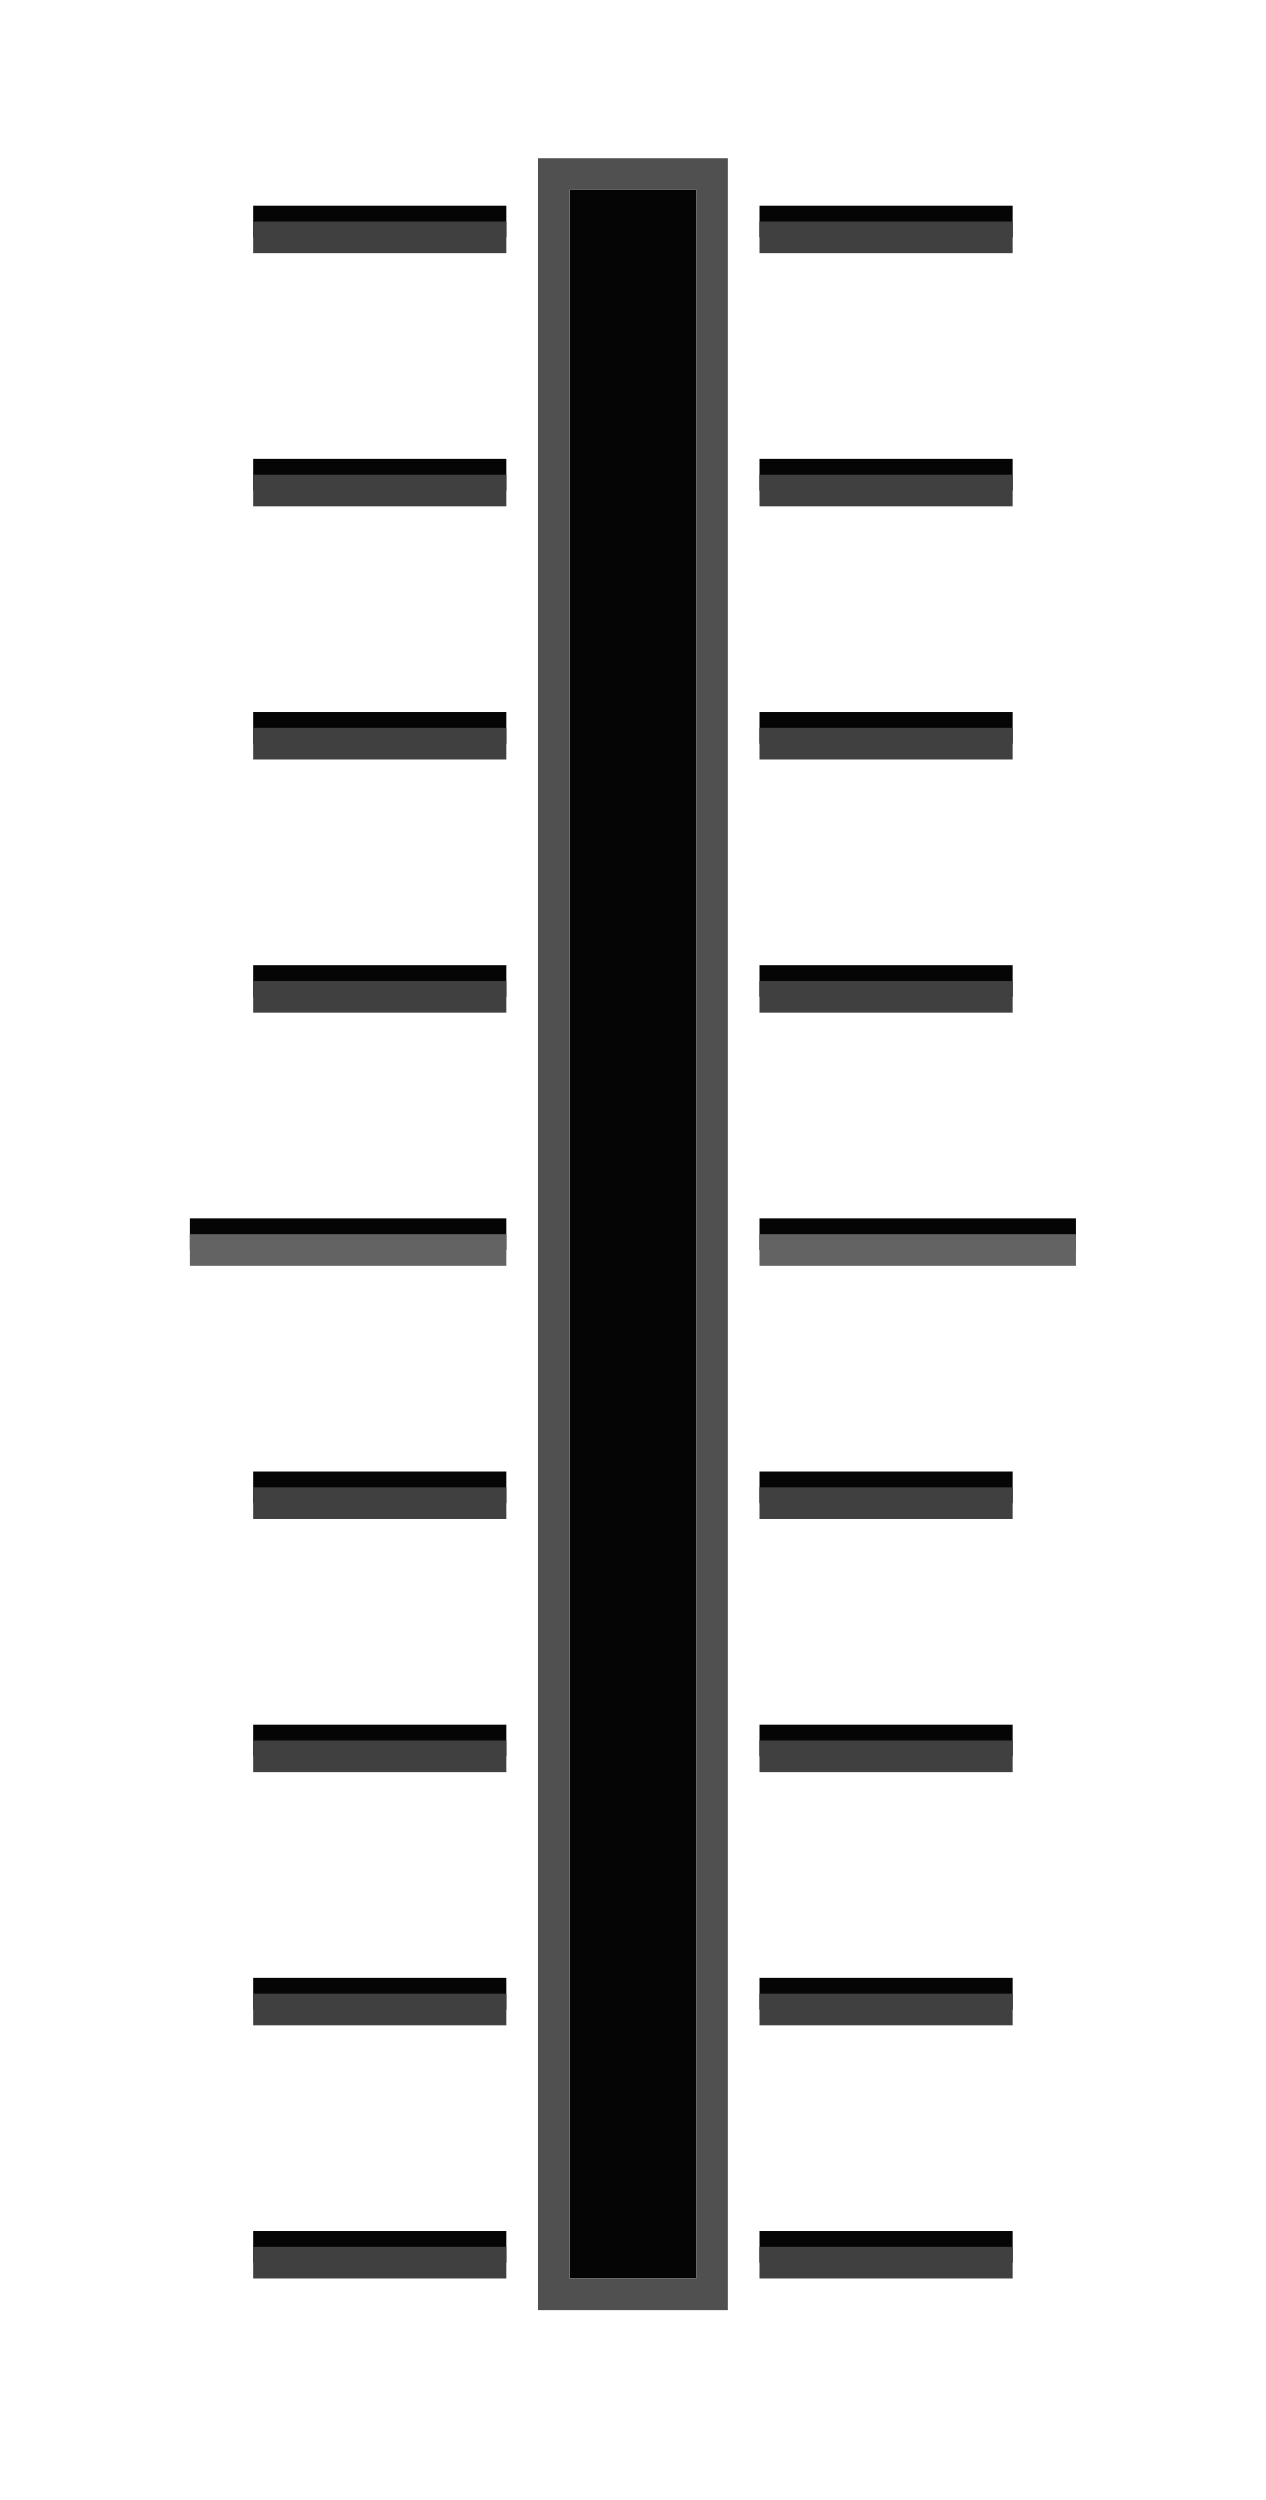
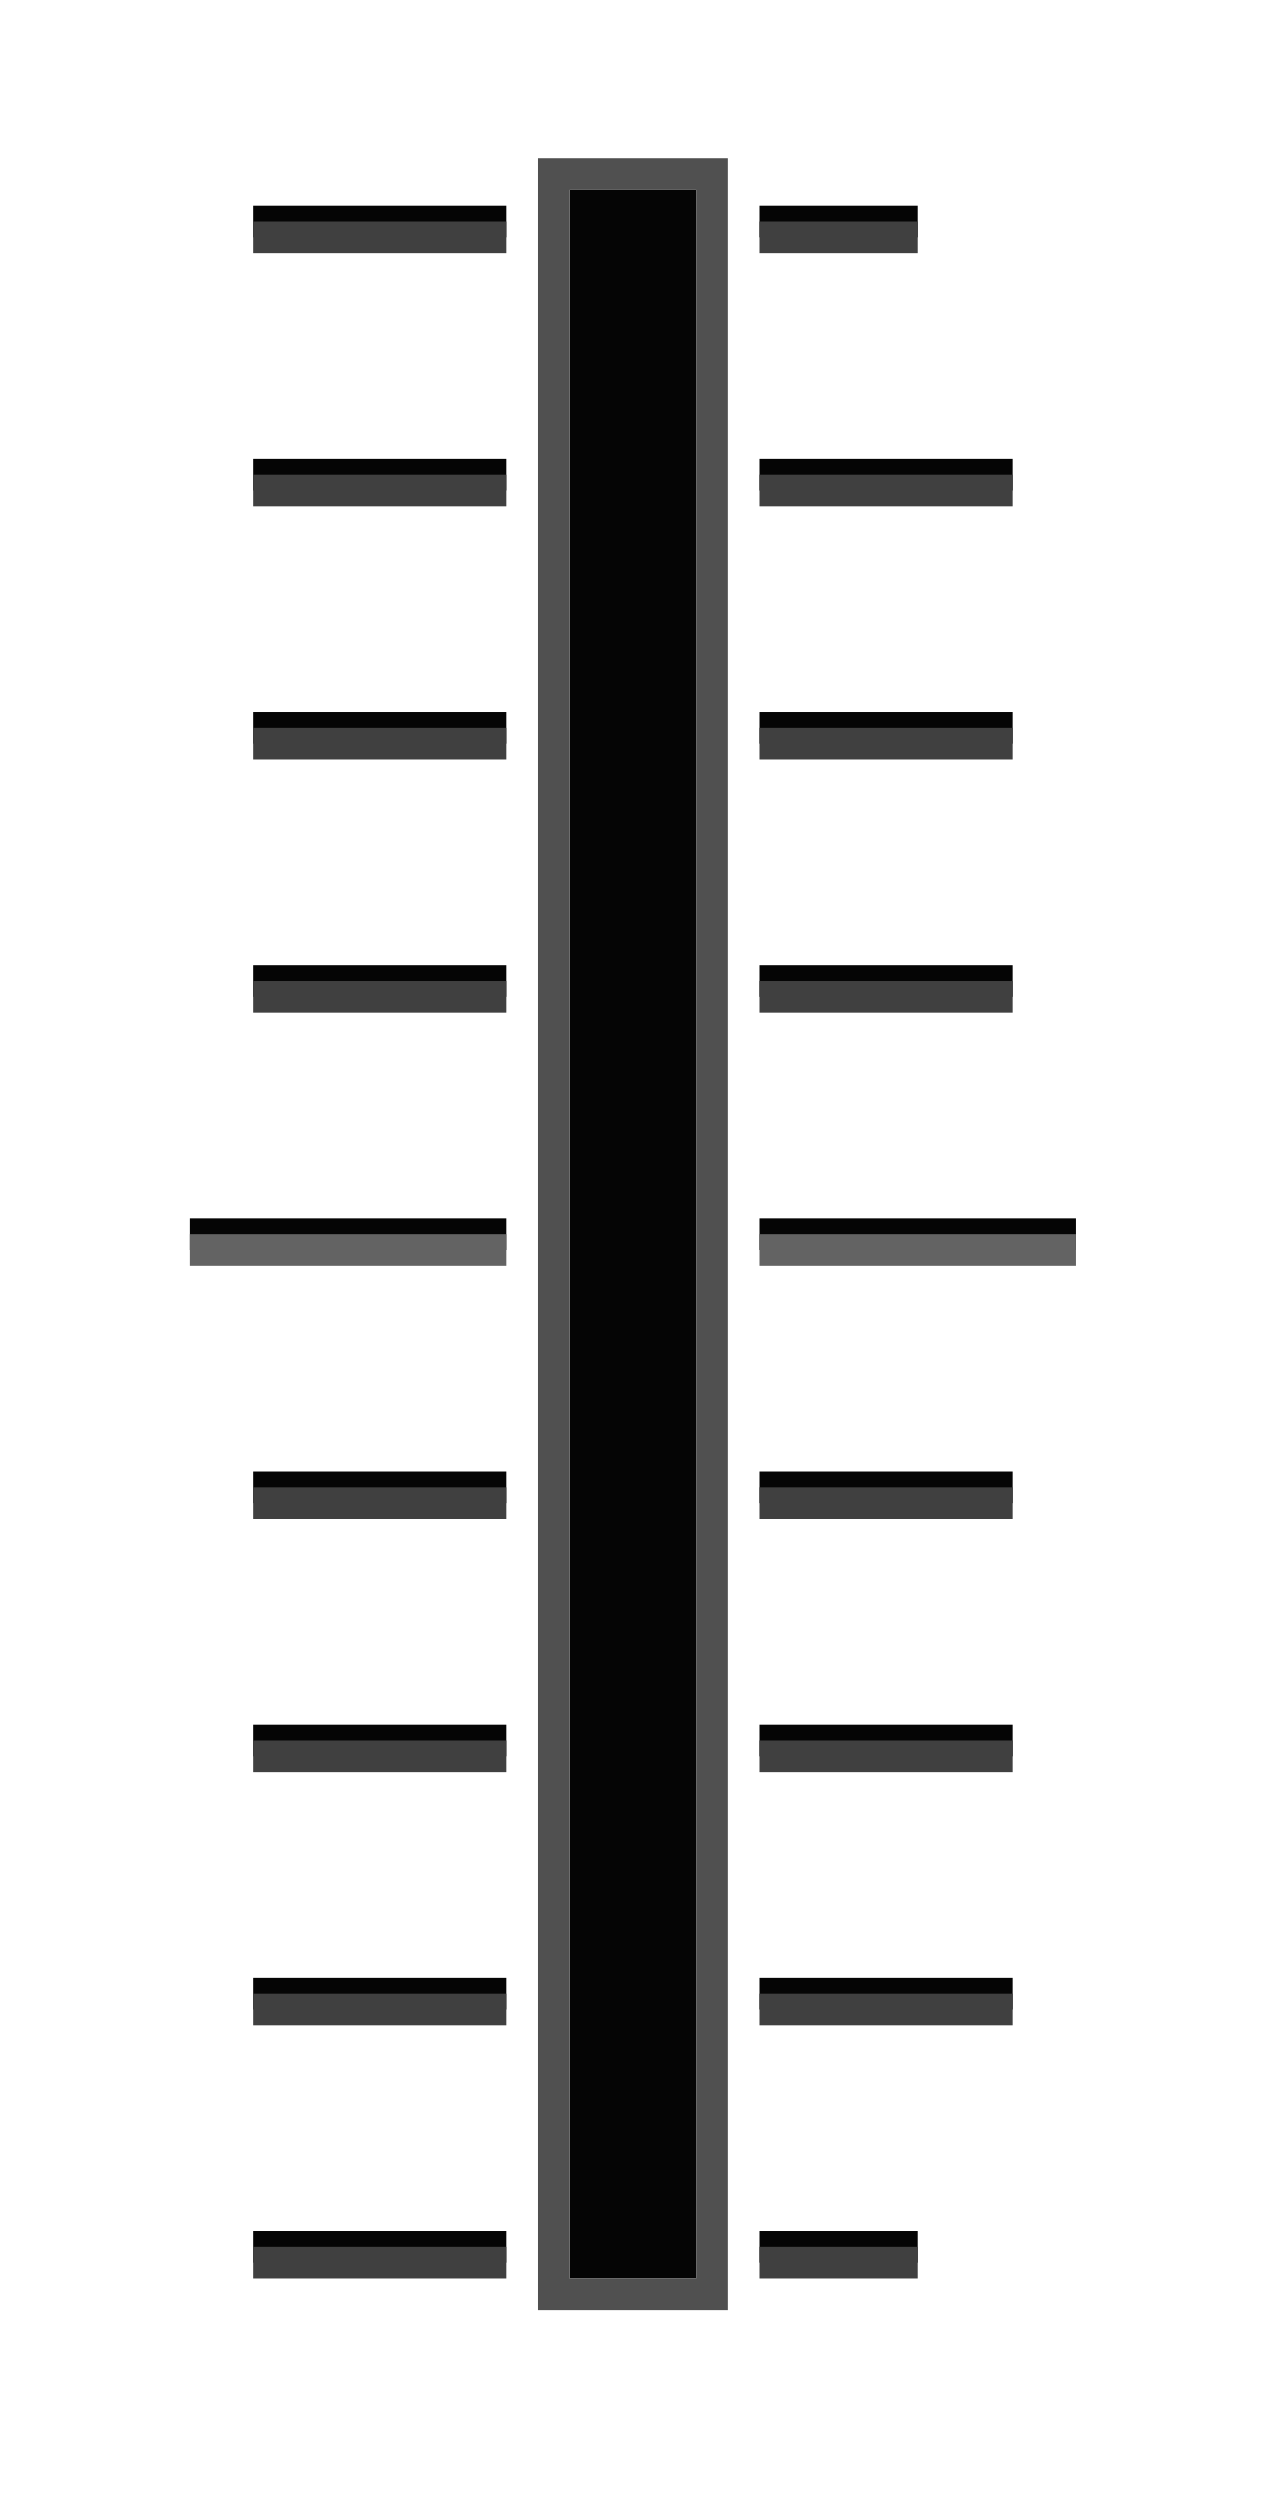
<svg xmlns="http://www.w3.org/2000/svg" id="svg84" version="1.1" height="79" width="40">
  <defs id="defs88" />
  <path style="color:#000000;fill:#050505;stroke-width:1" d="m 8,6.5 h 8 v 1 H 8 Z" id="path4" />
  <path style="color:#000000;fill:#050505;stroke-width:1" d="M 6,38.5 H 16 V 39.5 H 6 Z" id="path8" />
  <path style="color:#000000;fill:#050505;stroke-width:1" d="m 8,46.5 h 8 V 47.5 H 8 Z" id="path10" />
  <path style="color:#000000;fill:#050505;stroke-width:1" d="m 8,54.5 h 8 V 55.5 H 8 Z" id="path12" />
  <path style="color:#000000;fill:#050505;stroke-width:1" d="m 8,62.5 h 8 V 63.5 H 8 Z" id="path14" />
  <path style="color:#000000;fill:#050505;stroke-width:1" d="M 34,38.5 H 24 V 39.5 h 10 z" id="path22" />
  <path style="color:#000000;fill:#050505;stroke-width:1" d="M 32,46.5 H 24 V 47.5 h 8 z" id="path24" />
  <path style="color:#000000;fill:#050505;stroke-width:1" d="M 32,54.5 H 24 V 55.5 h 8 z" id="path26" />
  <path style="color:#000000;fill:#050505;stroke-width:1" d="M 32,62.5 H 24 V 63.5 h 8 z" id="path28" />
  <path style="color:#000000;fill:#050505;stroke-width:1" d="m 8,70.5 h 8 v 1 H 8 Z" id="path34" />
-   <path style="color:#000000;fill:#050505;stroke-width:1" d="m 32,70.5 h -8 v 1 h 8 z" id="path36" />
+   <path style="color:#000000;fill:#050505;stroke-width:1" d="m 29,70.5 h -5 v 1 h 5 z" id="path36" />
  <g id="g44" style="fill:#636363;stroke-width:1" transform="translate(0,-18.00007)">
    <path id="path40" d="M 6,57 H 16 V 58 H 6 Z" style="color:#000000" />
    <path id="path42" d="M 34,57 H 24 V 58 h 10 z" style="color:#000000" />
  </g>
  <path style="color:#000000;fill:#404040;stroke-width:1" d="m 8,7 h 8 v 1 H 8 Z" id="path48" />
  <path style="color:#000000;fill:#404040;stroke-width:1" d="m 8,47 h 8 v 1 H 8 Z" id="path52" />
  <path style="color:#000000;fill:#404040;stroke-width:1" d="m 8,55 h 8 V 56 H 8 Z" id="path54" />
  <path style="color:#000000;fill:#404040;stroke-width:1" d="m 8,63 h 8 v 1 H 8 Z" id="path56" />
  <path style="color:#000000;fill:#404040;stroke-width:1" d="M 32,47 H 24 V 48 h 8 z" id="path64" />
  <path style="color:#000000;fill:#404040;stroke-width:1" d="M 32,55 H 24 V 56 h 8 z" id="path66" />
  <path style="color:#000000;fill:#404040;stroke-width:1" d="M 32,63 H 24 V 64 h 8 z" id="path68" />
  <path style="color:#000000;fill:#404040;stroke-width:1" d="m 8,71 h 8 v 1 H 8 Z" id="path74" />
-   <path style="color:#000000;fill:#404040;stroke-width:1" d="m 32,71 h -8 v 1 h 8 z" id="path76" />
+   <path style="color:#000000;fill:#404040;stroke-width:1" d="m 29,71 h -5 v 1 h 5 z" id="path76" />
  <path style="color:#000000;fill:#050505;stroke-width:1" d="m 8,14.5 h 8 V 15.5 H 8 Z" id="path10-3" />
  <path style="color:#000000;fill:#050505;stroke-width:1" d="m 8,22.5 h 8 v 1 H 8 Z" id="path12-6" />
  <path style="color:#000000;fill:#050505;stroke-width:1" d="m 8,30.5 h 8 V 31.5 H 8 Z" id="path14-7" />
  <path style="color:#000000;fill:#404040;stroke-width:1" d="m 8,15 h 8 v 1 H 8 Z" id="path52-6" />
  <path style="color:#000000;fill:#404040;stroke-width:1" d="m 8,23 h 8 v 1 H 8 Z" id="path54-2" />
  <path style="color:#000000;fill:#404040;stroke-width:1" d="m 8,31 h 8 v 1 H 8 Z" id="path56-9" />
-   <path style="color:#000000;fill:#050505;stroke-width:1" d="m 24,6.5 h 8 v 1 h -8 z" id="path4-0" />
-   <path style="color:#000000;fill:#404040;stroke-width:1" d="m 24,7 h 8 v 1 h -8 z" id="path48-9" />
+   <path style="color:#000000;fill:#050505;stroke-width:1" d="m 24,6.5 h 5 v 1 h -5 z" id="path4-0" />
+   <path style="color:#000000;fill:#404040;stroke-width:1" d="m 24,7 h 5 v 1 h -5 z" id="path48-9" />
  <path style="color:#000000;fill:#050505;stroke-width:1" d="m 24,14.5 h 8 V 15.5 h -8 z" id="path10-3-3" />
  <path style="color:#000000;fill:#050505;stroke-width:1" d="m 24,22.5 h 8 v 1 h -8 z" id="path12-6-6" />
  <path style="color:#000000;fill:#050505;stroke-width:1" d="m 24,30.5 h 8 V 31.5 h -8 z" id="path14-7-0" />
  <path style="color:#000000;fill:#404040;stroke-width:1" d="m 24,15 h 8 v 1 h -8 z" id="path52-6-6" />
  <path style="color:#000000;fill:#404040;stroke-width:1" d="m 24,23 h 8 v 1 h -8 z" id="path54-2-2" />
  <path style="color:#000000;fill:#404040;stroke-width:1" d="m 24,31 h 8 v 1 h -8 z" id="path56-9-6" />
  <path id="path40-3" d="m 18,6 h 4 v 66 h -4 z" style="color:#000000;fill:#050505;stroke-width:1" />
  <path id="path42-6" style="fill:#505050;paint-order:fill markers stroke" d="m 17,73 h 6 V 5 h -6 z m 1,-1 V 6 h 4 V 72 Z" />
</svg>
